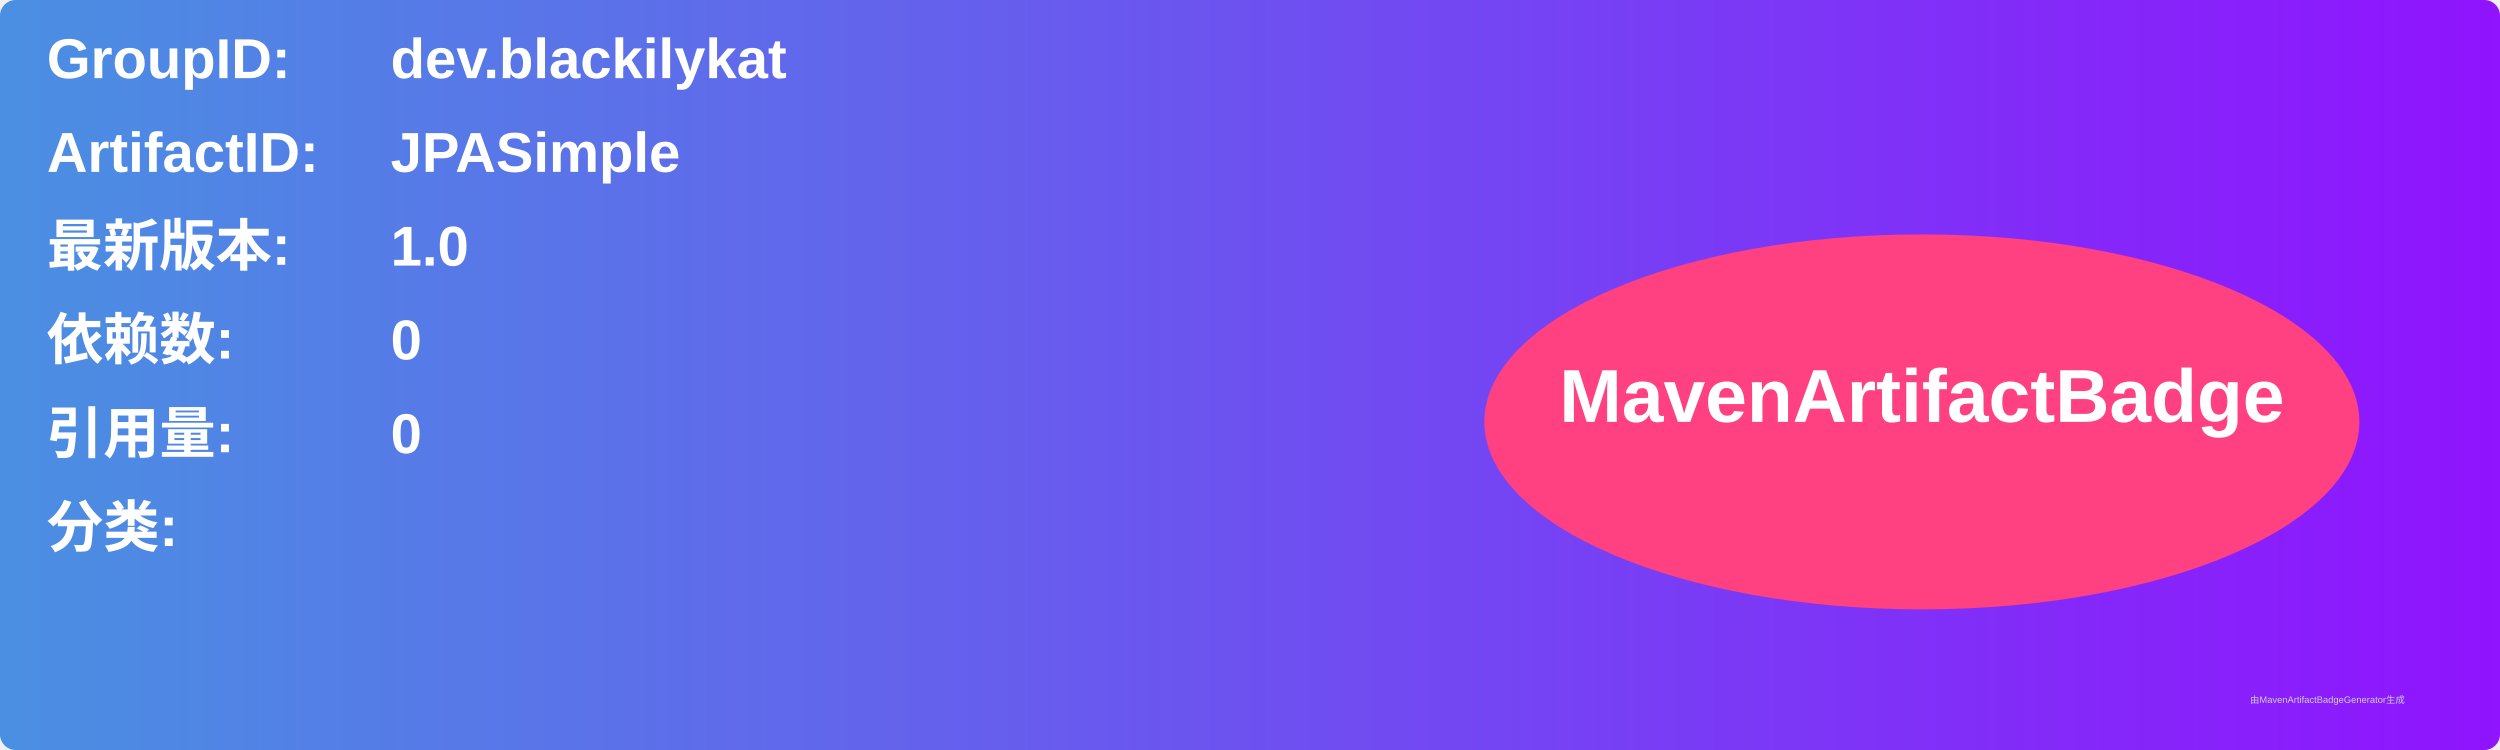
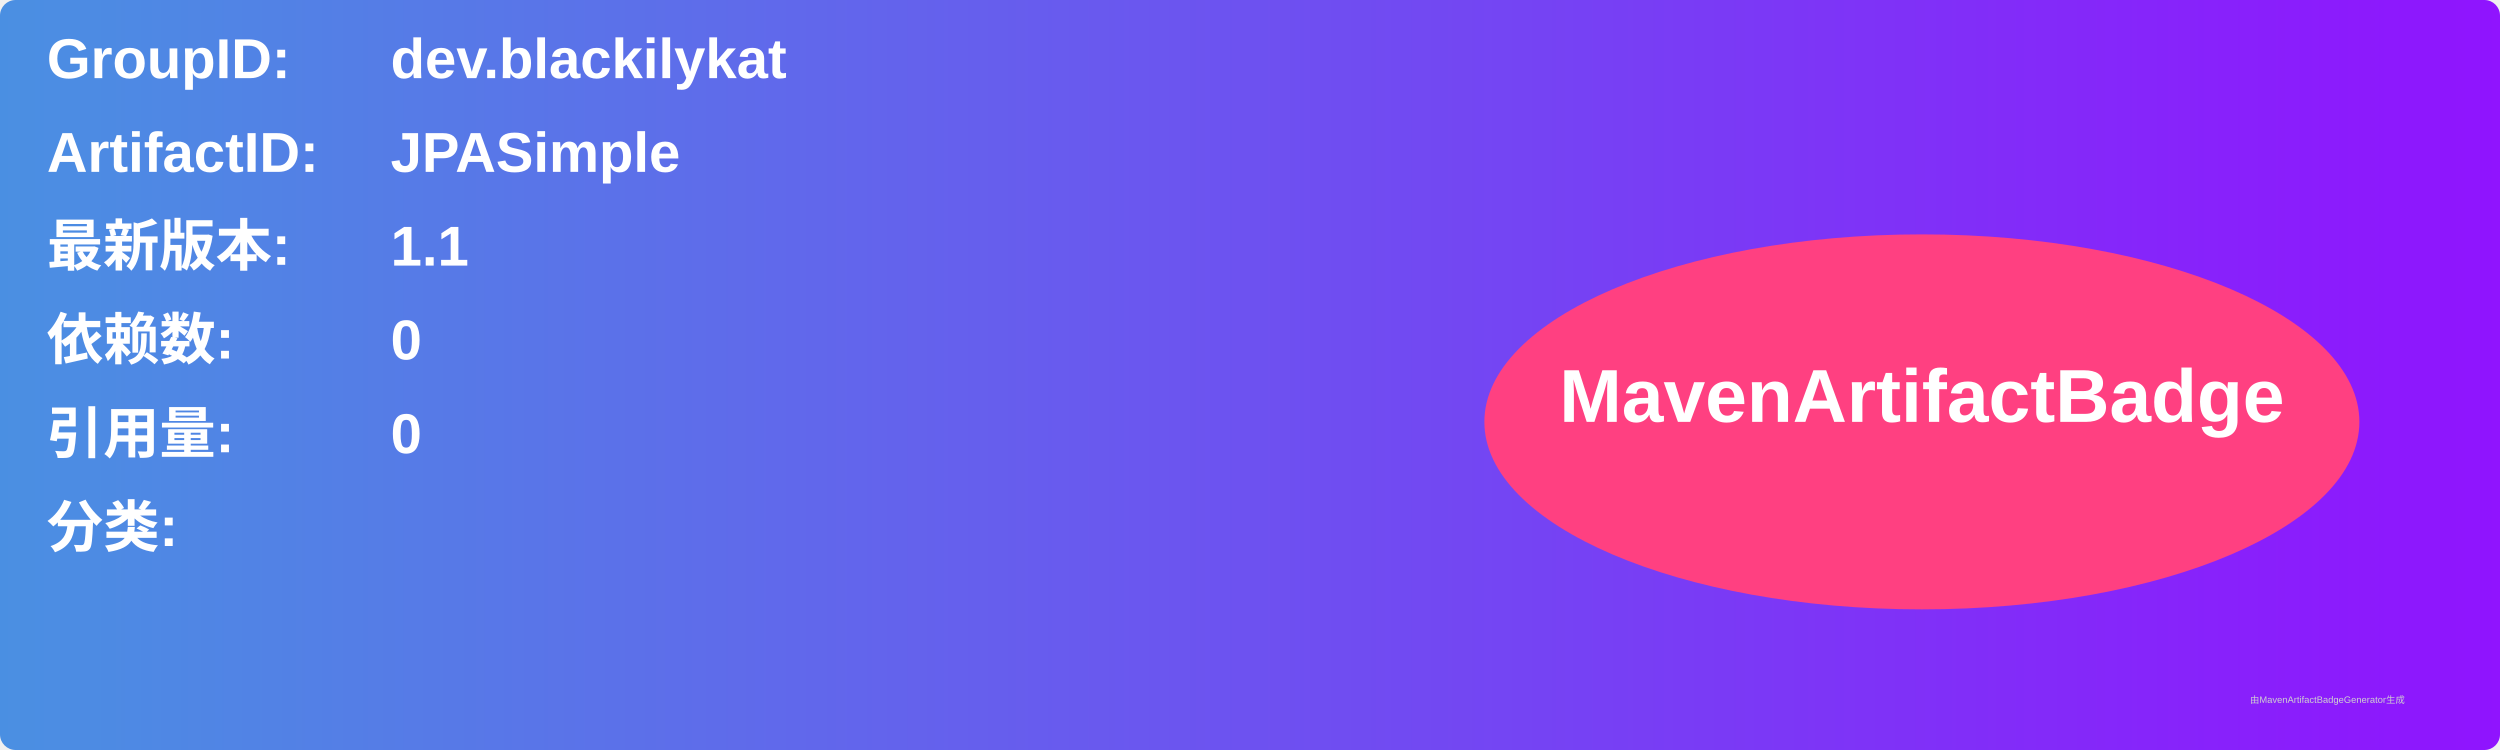
<svg xmlns="http://www.w3.org/2000/svg" width="800" height="240" viewBox="0 0 800 240">
  <linearGradient id="grad" x1="0%" y1="0%" x2="100%" y2="0%">
    <stop offset="0%" stop-color="#4a90e2" />
    <stop offset="100%" stop-color="#9013fe" />
  </linearGradient>
  <rect width="100%" height="100%" rx="5" ry="5" fill="url(#grad)" />
  <g transform="translate(15, 15)">
    <text x="0" y="10" font-family="Arial" font-size="18" fill="white" font-weight="bold" width="260">GroupID:</text>
    <text x="110" y="10" font-family="Arial" font-size="18" fill="white" font-weight="bold" width="460">dev.blackilykat</text>
    <text x="0" y="40" font-family="Arial" font-size="18" fill="white" font-weight="bold" width="260">ArtifactID:</text>
    <text x="110" y="40" font-family="Arial" font-size="18" fill="white" font-weight="bold" width="460">JPASimple</text>
    <text x="0" y="70" font-family="Arial" font-size="18" fill="white" font-weight="bold">最新版本:</text>
    <text x="110" y="70" font-family="Arial" font-size="18" fill="white" font-weight="bold">
-       <tspan font-weight="bold">1.0</tspan>
+       <tspan font-weight="bold">1.1</tspan>
    </text>
    <text x="0" y="100" font-family="Arial" font-size="18" fill="white" font-weight="bold">依赖数: </text>
    <text x="110" y="100" font-family="Arial" font-size="18" fill="white">
      <tspan font-weight="bold">0</tspan>
    </text>
    <text x="0" y="130" font-family="Arial" font-size="18" fill="white" font-weight="bold">引用量: </text>
    <text x="110" y="130" font-family="Arial" font-size="18" fill="white">
      <tspan font-weight="bold">0</tspan>
    </text>
    <text x="0" y="160" font-family="Arial" font-size="18" fill="white" font-weight="bold">分类:</text>
    <text x="10" y="190" font-family="Arial" font-size="10" fill="white">
      <tspan font-weight="bold" />
    </text>
    <ellipse cx="600" cy="120" rx="140" ry="60" fill="#ff4081" />
    <text x="600" y="120" text-anchor="middle" font-family="Arial" font-size="24" fill="white" font-weight="bold">MavenArtifactBadge</text>
  </g>
  <text x="720" y="225" font-family="Arial" font-size="3" fill="#d0d0d0">由MavenArtifactBadgeGenerator生成</text>
</svg>
